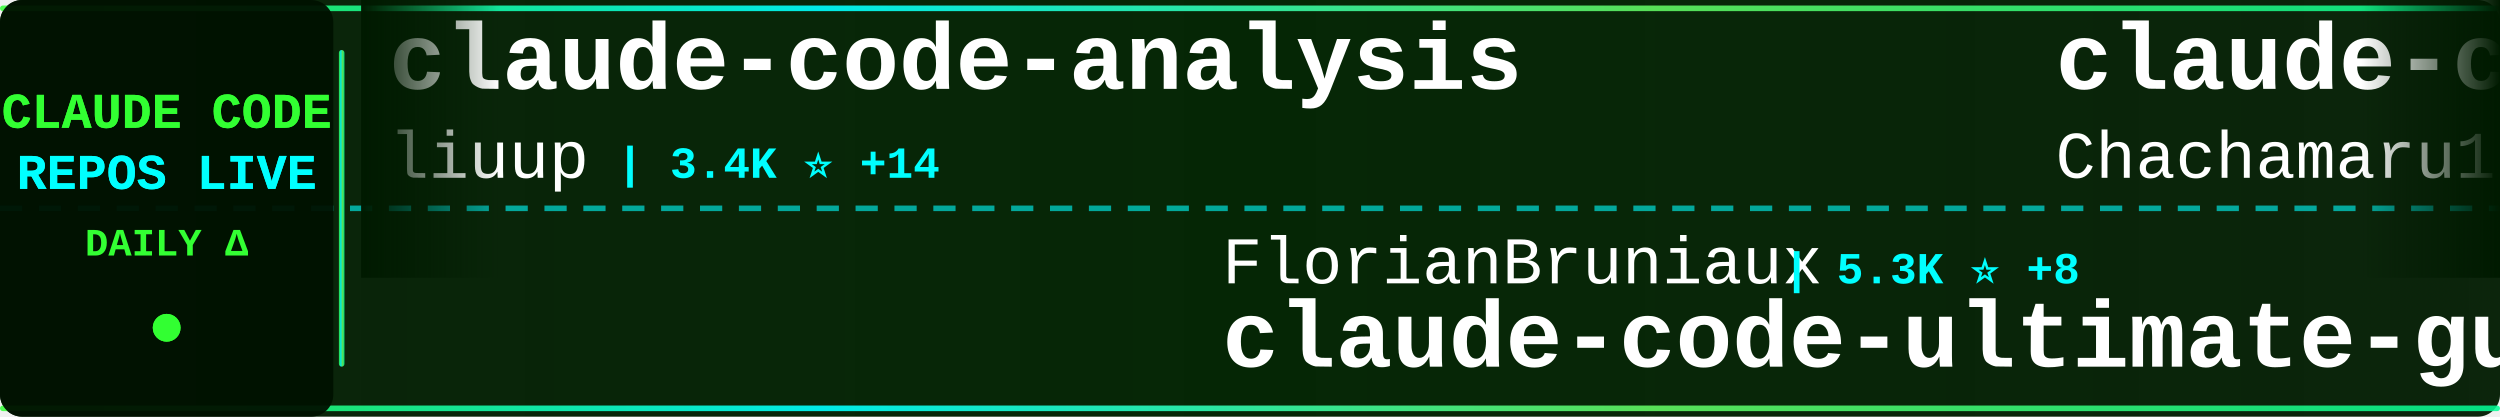
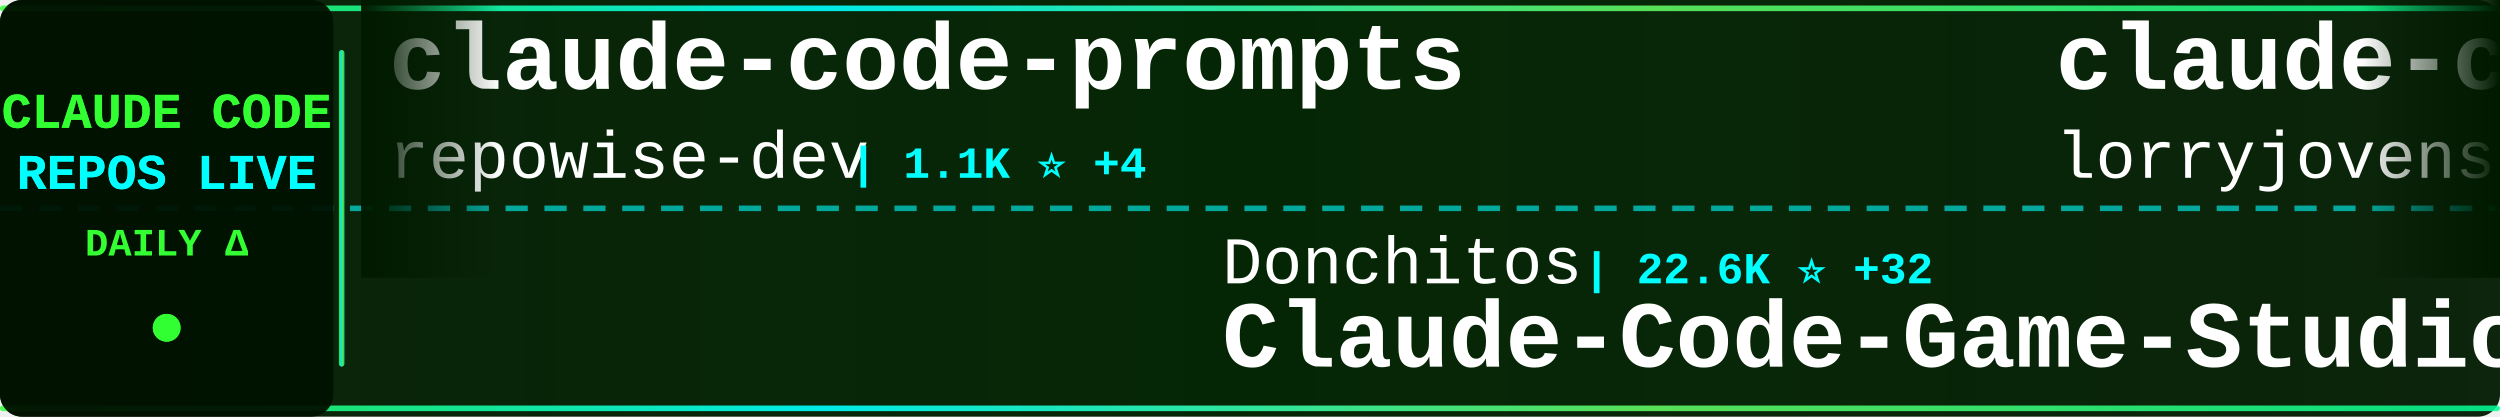
<svg xmlns="http://www.w3.org/2000/svg" width="900" height="150">
  <defs>
    <linearGradient id="tickerBg" x1="0%" y1="0%" x2="100%" y2="0%">
      <stop offset="0%" style="stop-color:#001a00;stop-opacity:0.95" />
      <stop offset="50%" style="stop-color:#002200;stop-opacity:0.98" />
      <stop offset="100%" style="stop-color:#001a00;stop-opacity:0.95" />
    </linearGradient>
    <linearGradient id="borderGrad" x1="0%" y1="0%" x2="100%" y2="0%">
      <stop offset="0%" style="stop-color:#33ff33;stop-opacity:0.85">
        <animate attributeName="stop-opacity" values="0.85;1;0.85" dur="2s" repeatCount="indefinite" />
      </stop>
      <stop offset="33%" style="stop-color:#00ffff;stop-opacity:0.9">
        <animate attributeName="stop-opacity" values="0.9;1;0.9" dur="2.2s" repeatCount="indefinite" />
      </stop>
      <stop offset="66%" style="stop-color:#66ff66;stop-opacity:0.85">
        <animate attributeName="stop-opacity" values="0.85;1;0.85" dur="1.8s" repeatCount="indefinite" />
      </stop>
      <stop offset="100%" style="stop-color:#00ff99;stop-opacity:0.85">
        <animate attributeName="stop-opacity" values="0.85;1;0.85" dur="2s" repeatCount="indefinite" />
      </stop>
    </linearGradient>
    <filter id="textGlow">
      <feGaussianBlur stdDeviation="0.1" result="coloredBlur" />
      <feMerge>
        <feMergeNode in="coloredBlur" />
        <feMergeNode in="SourceGraphic" />
      </feMerge>
    </filter>
    <filter id="metricGlow">
      <feGaussianBlur stdDeviation="0.2" result="coloredBlur" />
      <feMerge>
        <feMergeNode in="coloredBlur" />
        <feMergeNode in="SourceGraphic" />
      </feMerge>
    </filter>
    <linearGradient id="leftFade" x1="0%" y1="0%" x2="100%" y2="0%">
      <stop offset="0%" style="stop-color:#001a00;stop-opacity:1" />
      <stop offset="100%" style="stop-color:#001a00;stop-opacity:0" />
    </linearGradient>
    <linearGradient id="rightFade" x1="0%" y1="0%" x2="100%" y2="0%">
      <stop offset="0%" style="stop-color:#001a00;stop-opacity:0" />
      <stop offset="100%" style="stop-color:#001a00;stop-opacity:1" />
    </linearGradient>
  </defs>
  <rect width="900" height="150" fill="url(#tickerBg)" rx="8" />
  <rect x="0" y="2" width="900" height="2" fill="url(#borderGrad)" rx="1" />
  <rect x="0" y="146" width="900" height="2" fill="url(#borderGrad)" rx="1" />
  <line x1="0" y1="75" x2="900" y2="75" stroke="#00ffff" stroke-width="2" stroke-dasharray="8 6" opacity="0.6" />
  <rect x="0" y="0" width="120" height="150" fill="#001100" opacity="0.95" rx="8" />
  <text x="60" y="46" font-family="'Courier New', monospace" font-size="18" font-weight="bold" fill="#33ff33" text-anchor="middle" filter="url(#textGlow)">
    CLAUDE CODE
  </text>
  <text x="60" y="68" font-family="'Courier New', monospace" font-size="18" font-weight="bold" fill="#00ffff" text-anchor="middle" filter="url(#textGlow)">
    REPOS LIVE
  </text>
  <text x="60" y="92" font-family="'Courier New', monospace" font-size="14" font-weight="bold" fill="#33ff33" text-anchor="middle">
    DAILY Δ
  </text>
  <circle cx="60" cy="118" r="5" fill="#33ff33" filter="url(#metricGlow)">
    <animate attributeName="r" values="4;6;4" dur="1.5s" repeatCount="indefinite" />
    <animate attributeName="opacity" values="0.6;1;0.6" dur="1.5s" repeatCount="indefinite" />
  </circle>
  <rect x="122" y="18" width="2" height="114" fill="url(#borderGrad)" rx="1" />
  <clipPath id="tickerClip">
    <rect x="130" y="0" width="770" height="150" />
  </clipPath>
  <g clip-path="url(#tickerClip)">
    <g id="tickerItems">
      <animateTransform attributeName="transform" attributeType="XML" type="translate" from="0 0" to="-3000 0" dur="54s" repeatCount="indefinite" />
      <g transform="translate(0, 0)">
-         <text x="140" y="32" font-family="'Courier New', monospace" font-size="34" font-weight="bold" fill="#ffffff">claude-code-analysis</text>
-         <text x="140" y="64" font-family="'Courier New', monospace" font-size="24" font-weight="normal" fill="#ffffff" opacity="1.0">liuup</text>
-         <text x="222" y="64" font-family="'Courier New', monospace" font-size="16" font-weight="bold" fill="#00ffff"> | 3.4K ⭐ +14</text>
-       </g>
-       <g transform="translate(300, 0)">
-         <text x="140" y="102" font-family="'Courier New', monospace" font-size="24" font-weight="normal" fill="#ffffff" opacity="1.0">FlorianBruniaux</text>
-         <text x="342" y="102" font-family="'Courier New', monospace" font-size="16" font-weight="bold" fill="#00ffff"> | 5.3K ⭐ +8</text>
-         <text x="140" y="132" font-family="'Courier New', monospace" font-size="34" font-weight="bold" fill="#ffffff">claude-code-ultimate-gui...</text>
-       </g>
-       <g transform="translate(600, 0)">
-         <text x="140" y="32" font-family="'Courier New', monospace" font-size="34" font-weight="bold" fill="#ffffff">claude-code-harness</text>
-         <text x="140" y="64" font-family="'Courier New', monospace" font-size="24" font-weight="normal" fill="#ffffff" opacity="1.0">Chachamaru127</text>
-         <text x="318" y="64" font-family="'Courier New', monospace" font-size="16" font-weight="bold" fill="#00ffff"> | 2.9K ⭐ +8</text>
-       </g>
-       <g transform="translate(900, 0)">
-         <text x="140" y="102" font-family="'Courier New', monospace" font-size="24" font-weight="normal" fill="#ffffff" opacity="1.0">VILA-Lab</text>
-         <text x="258" y="102" font-family="'Courier New', monospace" font-size="16" font-weight="bold" fill="#00ffff"> | 1.8K ⭐ +2</text>
-         <text x="140" y="132" font-family="'Courier New', monospace" font-size="34" font-weight="bold" fill="#ffffff">Dive-into-Claude-Code</text>
-       </g>
-       <g transform="translate(1200, 0)">
        <text x="140" y="32" font-family="'Courier New', monospace" font-size="34" font-weight="bold" fill="#ffffff">claude-code-prompts</text>
        <text x="140" y="64" font-family="'Courier New', monospace" font-size="24" font-weight="normal" fill="#ffffff" opacity="1.0">repowise-dev</text>
        <text x="306" y="64" font-family="'Courier New', monospace" font-size="16" font-weight="bold" fill="#00ffff"> | 1.1K ⭐ +4</text>
      </g>
+       <g transform="translate(300, 0)">
+         <text x="140" y="102" font-family="'Courier New', monospace" font-size="24" font-weight="normal" fill="#ffffff" opacity="1.0">Donchitos</text>
+         <text x="270" y="102" font-family="'Courier New', monospace" font-size="16" font-weight="bold" fill="#00ffff"> | 22.6K ⭐ +32</text>
+         <text x="140" y="132" font-family="'Courier New', monospace" font-size="34" font-weight="bold" fill="#ffffff">Claude-Code-Game-Studios</text>
+       </g>
+       <g transform="translate(600, 0)">
+         <text x="140" y="32" font-family="'Courier New', monospace" font-size="34" font-weight="bold" fill="#ffffff">claude-code-rust</text>
+         <text x="140" y="64" font-family="'Courier New', monospace" font-size="24" font-weight="normal" fill="#ffffff" opacity="1.0">lorryjovens-hub</text>
+         <text x="342" y="64" font-family="'Courier New', monospace" font-size="16" font-weight="bold" fill="#00ffff"> | 1.7K ⭐ +1</text>
+       </g>
+       <g transform="translate(900, 0)">
+         <text x="140" y="102" font-family="'Courier New', monospace" font-size="24" font-weight="normal" fill="#ffffff" opacity="1.0">musistudio</text>
+         <text x="282" y="102" font-family="'Courier New', monospace" font-size="16" font-weight="bold" fill="#00ffff"> | 35.6K ⭐ +29</text>
+         <text x="140" y="132" font-family="'Courier New', monospace" font-size="34" font-weight="bold" fill="#ffffff">claude-code-router</text>
+       </g>
+       <g transform="translate(1200, 0)">
+         <text x="140" y="32" font-family="'Courier New', monospace" font-size="34" font-weight="bold" fill="#ffffff">claude-code-hooks-master...</text>
+         <text x="140" y="64" font-family="'Courier New', monospace" font-size="24" font-weight="normal" fill="#ffffff" opacity="1.0">disler</text>
+         <text x="234" y="64" font-family="'Courier New', monospace" font-size="16" font-weight="bold" fill="#00ffff"> | 3.8K ⭐ +4</text>
+       </g>
      <g transform="translate(1500, 0)">
-         <text x="140" y="102" font-family="'Courier New', monospace" font-size="24" font-weight="normal" fill="#ffffff" opacity="1.0">pengchengneo</text>
-         <text x="306" y="102" font-family="'Courier New', monospace" font-size="16" font-weight="bold" fill="#00ffff"> | 1.6K ⭐ +4</text>
-         <text x="140" y="132" font-family="'Courier New', monospace" font-size="34" font-weight="bold" fill="#ffffff">Claude-Code</text>
+         <text x="140" y="102" font-family="'Courier New', monospace" font-size="24" font-weight="normal" fill="#ffffff" opacity="1.0">LING71671</text>
+         <text x="270" y="102" font-family="'Courier New', monospace" font-size="16" font-weight="bold" fill="#00ffff"> | 908 ⭐ +2</text>
+         <text x="140" y="132" font-family="'Courier New', monospace" font-size="34" font-weight="bold" fill="#ffffff">Open-ClaudeCode</text>
      </g>
      <g transform="translate(1800, 0)">
        <text x="140" y="32" font-family="'Courier New', monospace" font-size="34" font-weight="bold" fill="#ffffff">claude-code-reverse</text>
        <text x="140" y="64" font-family="'Courier New', monospace" font-size="24" font-weight="normal" fill="#ffffff" opacity="1.0">Yuyz0112</text>
        <text x="258" y="64" font-family="'Courier New', monospace" font-size="16" font-weight="bold" fill="#00ffff"> | 2.4K ⭐</text>
      </g>
      <g transform="translate(2100, 0)">
-         <text x="140" y="102" font-family="'Courier New', monospace" font-size="24" font-weight="normal" fill="#ffffff" opacity="1.0">sugyan</text>
-         <text x="234" y="102" font-family="'Courier New', monospace" font-size="16" font-weight="bold" fill="#00ffff"> | 1.1K ⭐</text>
-         <text x="140" y="132" font-family="'Courier New', monospace" font-size="34" font-weight="bold" fill="#ffffff">claude-code-webui</text>
+         <text x="140" y="102" font-family="'Courier New', monospace" font-size="24" font-weight="normal" fill="#ffffff" opacity="1.0">centminmod</text>
+         <text x="282" y="102" font-family="'Courier New', monospace" font-size="16" font-weight="bold" fill="#00ffff"> | 2.5K ⭐ +17</text>
+         <text x="140" y="132" font-family="'Courier New', monospace" font-size="34" font-weight="bold" fill="#ffffff">my-claude-code-setup</text>
      </g>
      <g transform="translate(2400, 0)">
-         <text x="140" y="32" font-family="'Courier New', monospace" font-size="34" font-weight="bold" fill="#ffffff">claude-code-rev</text>
-         <text x="140" y="64" font-family="'Courier New', monospace" font-size="24" font-weight="normal" fill="#ffffff" opacity="1.0">oboard</text>
-         <text x="234" y="64" font-family="'Courier New', monospace" font-size="16" font-weight="bold" fill="#00ffff"> | 3.2K ⭐ +2</text>
+         <text x="140" y="32" font-family="'Courier New', monospace" font-size="34" font-weight="bold" fill="#ffffff">claude-howto</text>
+         <text x="140" y="64" font-family="'Courier New', monospace" font-size="24" font-weight="normal" fill="#ffffff" opacity="1.0">luongnv89</text>
+         <text x="270" y="64" font-family="'Courier New', monospace" font-size="16" font-weight="bold" fill="#00ffff"> | 39.2K ⭐ +59</text>
      </g>
      <g transform="translate(2700, 0)">
-         <text x="140" y="102" font-family="'Courier New', monospace" font-size="24" font-weight="normal" fill="#ffffff" opacity="1.0">Maciek-roboblog</text>
-         <text x="342" y="102" font-family="'Courier New', monospace" font-size="16" font-weight="bold" fill="#00ffff"> | 8.4K ⭐ +8</text>
-         <text x="140" y="132" font-family="'Courier New', monospace" font-size="34" font-weight="bold" fill="#ffffff">Claude-Code-Usage-Monito...</text>
+         <text x="140" y="102" font-family="'Courier New', monospace" font-size="24" font-weight="normal" fill="#ffffff" opacity="1.0">luyao618</text>
+         <text x="258" y="102" font-family="'Courier New', monospace" font-size="16" font-weight="bold" fill="#00ffff"> | 1.6K ⭐</text>
+         <text x="140" y="132" font-family="'Courier New', monospace" font-size="34" font-weight="bold" fill="#ffffff">Claude-Code-Source-Study</text>
      </g>
      <g transform="translate(3000, 0)">
-         <text x="140" y="32" font-family="'Courier New', monospace" font-size="34" font-weight="bold" fill="#ffffff">claude-code-analysis</text>
-         <text x="140" y="64" font-family="'Courier New', monospace" font-size="24" font-weight="normal" fill="#ffffff" opacity="1.0">liuup</text>
-         <text x="222" y="64" font-family="'Courier New', monospace" font-size="16" font-weight="bold" fill="#00ffff"> | 3.4K ⭐ +14</text>
+         <text x="140" y="32" font-family="'Courier New', monospace" font-size="34" font-weight="bold" fill="#ffffff">claude-code-prompts</text>
+         <text x="140" y="64" font-family="'Courier New', monospace" font-size="24" font-weight="normal" fill="#ffffff" opacity="1.0">repowise-dev</text>
+         <text x="306" y="64" font-family="'Courier New', monospace" font-size="16" font-weight="bold" fill="#00ffff"> | 1.1K ⭐ +4</text>
      </g>
      <g transform="translate(3300, 0)">
-         <text x="140" y="102" font-family="'Courier New', monospace" font-size="24" font-weight="normal" fill="#ffffff" opacity="1.0">FlorianBruniaux</text>
-         <text x="342" y="102" font-family="'Courier New', monospace" font-size="16" font-weight="bold" fill="#00ffff"> | 5.3K ⭐ +8</text>
-         <text x="140" y="132" font-family="'Courier New', monospace" font-size="34" font-weight="bold" fill="#ffffff">claude-code-ultimate-gui...</text>
+         <text x="140" y="102" font-family="'Courier New', monospace" font-size="24" font-weight="normal" fill="#ffffff" opacity="1.0">Donchitos</text>
+         <text x="270" y="102" font-family="'Courier New', monospace" font-size="16" font-weight="bold" fill="#00ffff"> | 22.6K ⭐ +32</text>
+         <text x="140" y="132" font-family="'Courier New', monospace" font-size="34" font-weight="bold" fill="#ffffff">Claude-Code-Game-Studios</text>
      </g>
      <g transform="translate(3600, 0)">
-         <text x="140" y="32" font-family="'Courier New', monospace" font-size="34" font-weight="bold" fill="#ffffff">claude-code-harness</text>
-         <text x="140" y="64" font-family="'Courier New', monospace" font-size="24" font-weight="normal" fill="#ffffff" opacity="1.0">Chachamaru127</text>
-         <text x="318" y="64" font-family="'Courier New', monospace" font-size="16" font-weight="bold" fill="#00ffff"> | 2.9K ⭐ +8</text>
+         <text x="140" y="32" font-family="'Courier New', monospace" font-size="34" font-weight="bold" fill="#ffffff">claude-code-rust</text>
+         <text x="140" y="64" font-family="'Courier New', monospace" font-size="24" font-weight="normal" fill="#ffffff" opacity="1.0">lorryjovens-hub</text>
+         <text x="342" y="64" font-family="'Courier New', monospace" font-size="16" font-weight="bold" fill="#00ffff"> | 1.7K ⭐ +1</text>
      </g>
      <g transform="translate(3900, 0)">
-         <text x="140" y="102" font-family="'Courier New', monospace" font-size="24" font-weight="normal" fill="#ffffff" opacity="1.0">VILA-Lab</text>
-         <text x="258" y="102" font-family="'Courier New', monospace" font-size="16" font-weight="bold" fill="#00ffff"> | 1.8K ⭐ +2</text>
-         <text x="140" y="132" font-family="'Courier New', monospace" font-size="34" font-weight="bold" fill="#ffffff">Dive-into-Claude-Code</text>
+         <text x="140" y="102" font-family="'Courier New', monospace" font-size="24" font-weight="normal" fill="#ffffff" opacity="1.0">musistudio</text>
+         <text x="282" y="102" font-family="'Courier New', monospace" font-size="16" font-weight="bold" fill="#00ffff"> | 35.6K ⭐ +29</text>
+         <text x="140" y="132" font-family="'Courier New', monospace" font-size="34" font-weight="bold" fill="#ffffff">claude-code-router</text>
      </g>
    </g>
  </g>
  <rect x="130" y="0" width="50" height="100" fill="url(#leftFade)" />
  <rect x="850" y="0" width="50" height="100" fill="url(#rightFade)" />
</svg>
